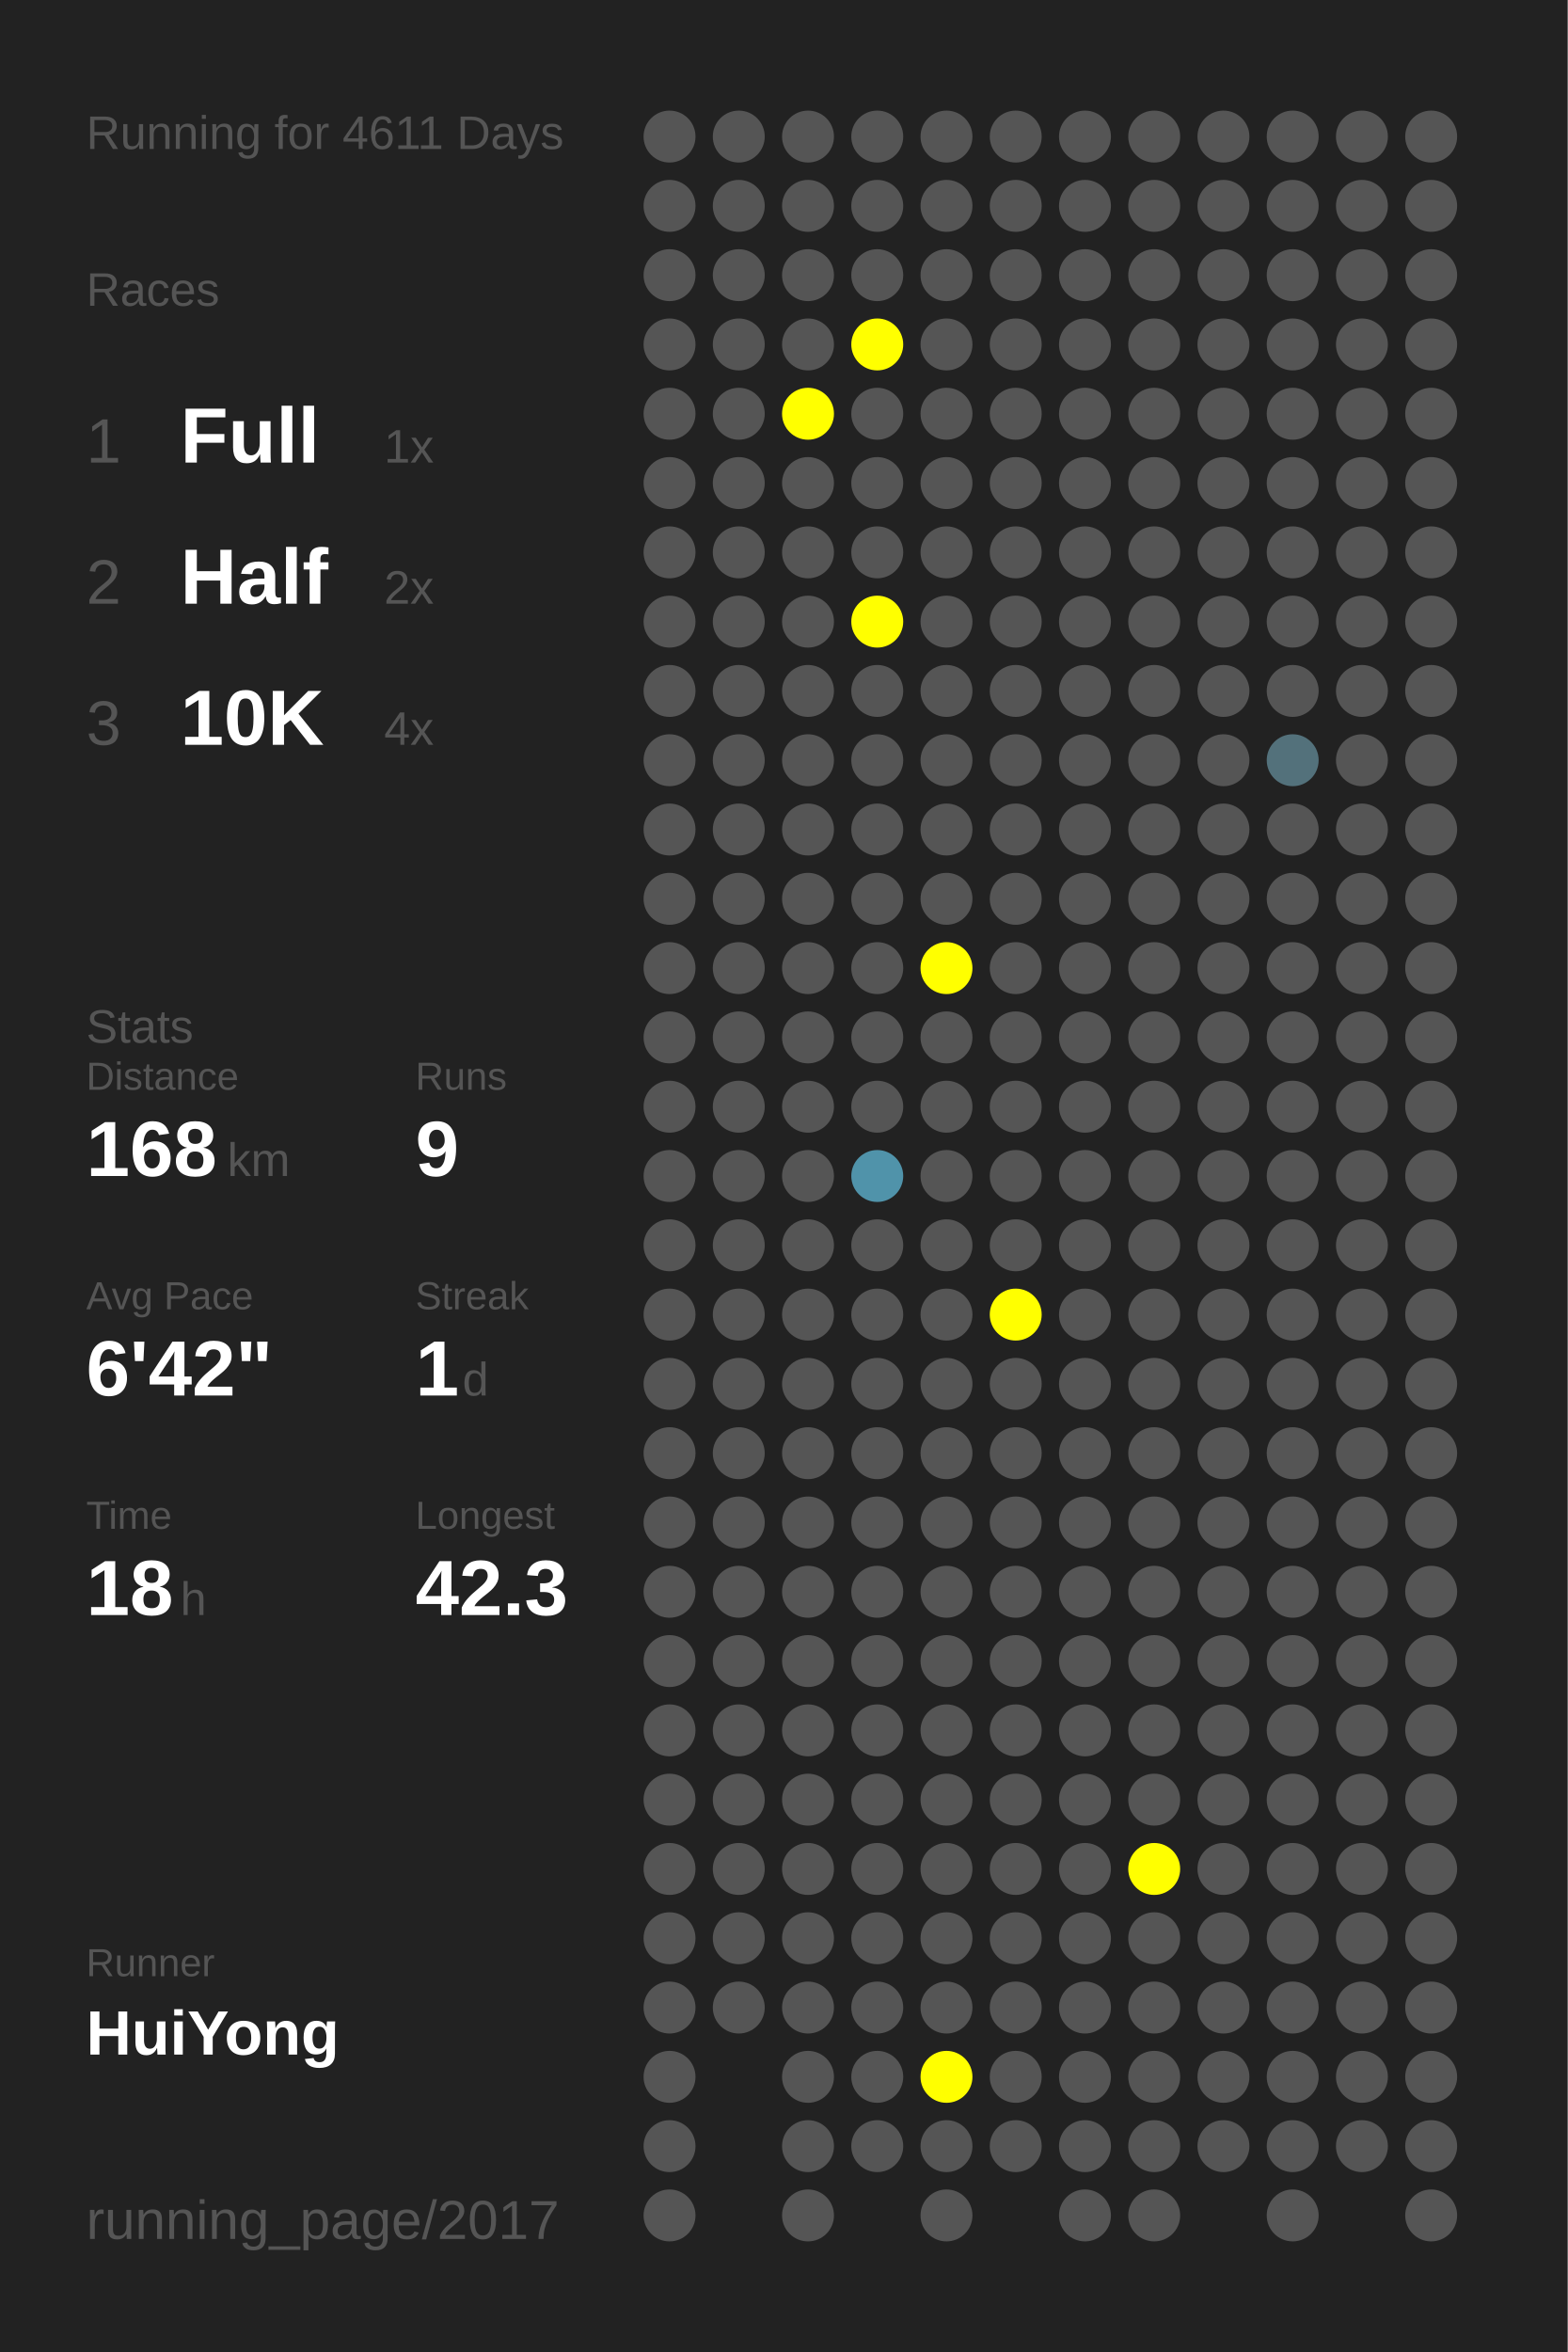
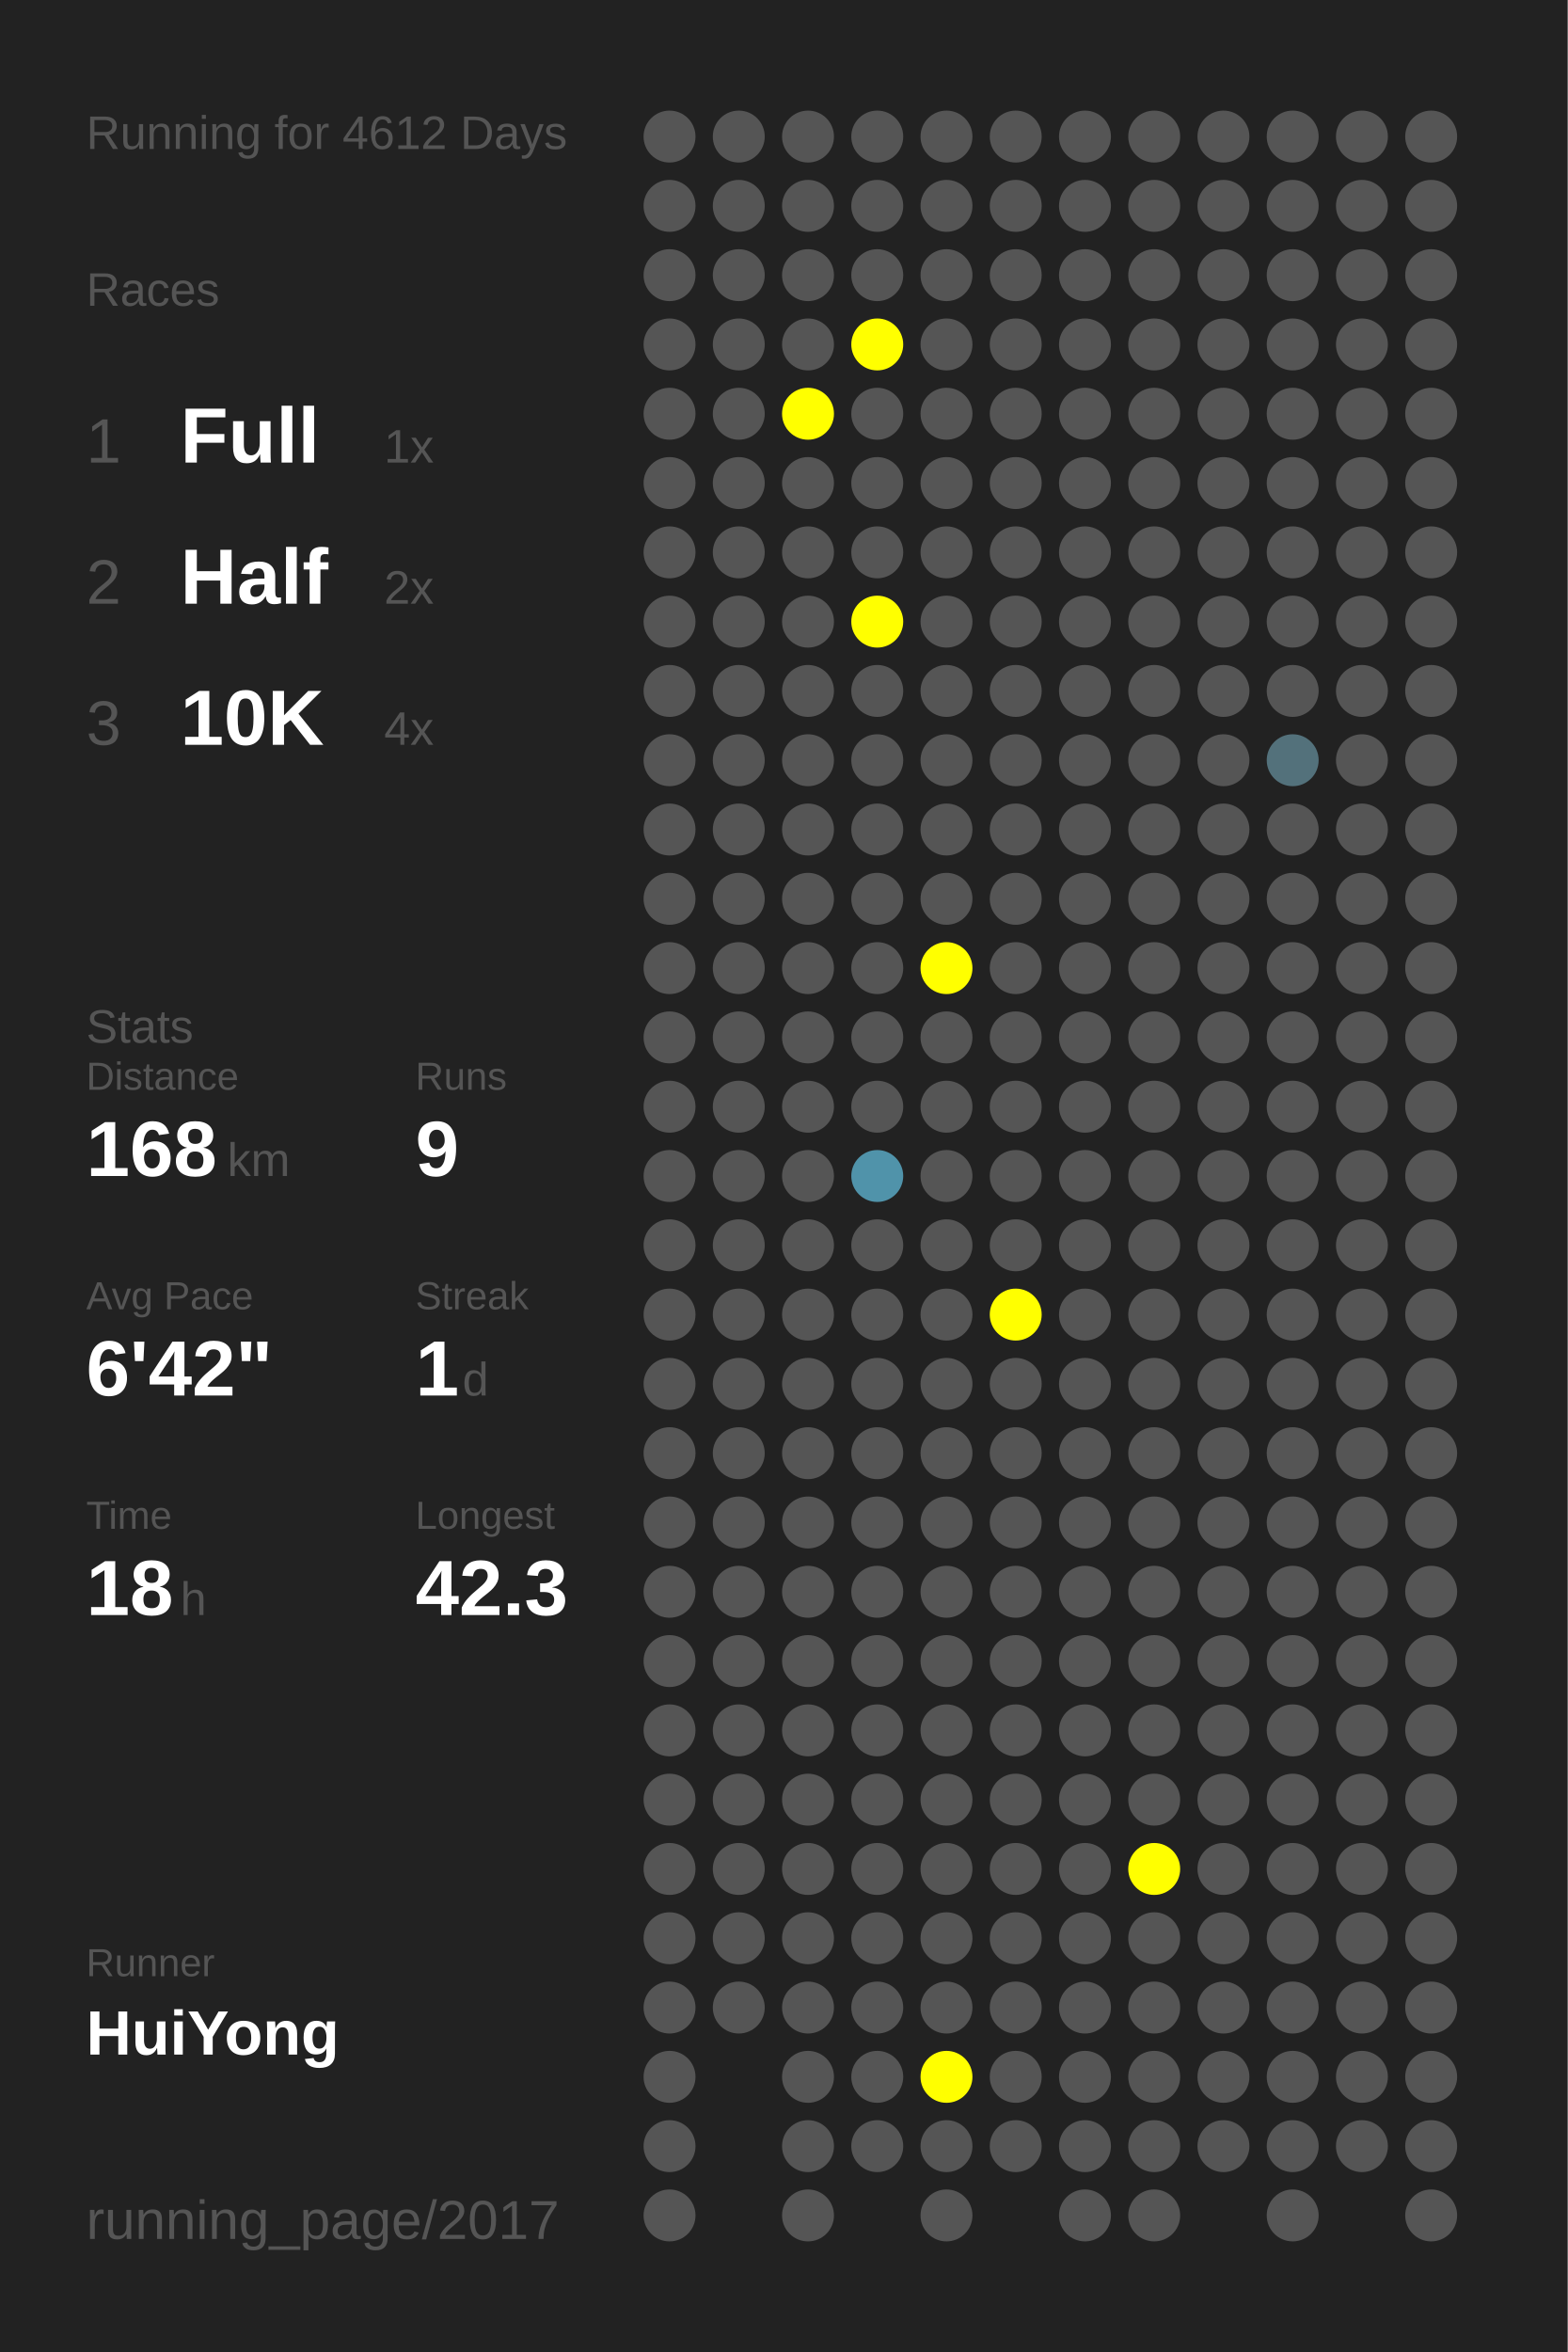
<svg xmlns="http://www.w3.org/2000/svg" baseProfile="full" height="300mm" version="1.1" viewBox="0,0,200,300" width="200mm">
  <defs />
  <rect fill="#222222" height="300" width="200" x="0" y="0" />
-   <text fill="#555555" style="font-size:6px; font-family:Arial;" x="11" y="19">Running for 4611 Days</text>
+   <text fill="#555555" style="font-size:6px; font-family:Arial;" x="11" y="19">Running for 4612 Days</text>
  <text fill="#555555" style="font-size:6px; font-family:Arial;" x="11" y="39">Races</text>
  <text fill="#555555" style="font-size:8px; font-family:Arial;" x="11" y="59">1</text>
  <text fill="#FFFFFF" style="font-size:10px; font-family:Arial; font-weight:bold;" x="23" y="59">Full</text>
  <text fill="#555555" style="font-size:6px; font-family:Arial;" x="49" y="59">1x</text>
  <text fill="#555555" style="font-size:8px; font-family:Arial;" x="11" y="77">2</text>
  <text fill="#FFFFFF" style="font-size:10px; font-family:Arial; font-weight:bold;" x="23" y="77">Half</text>
  <text fill="#555555" style="font-size:6px; font-family:Arial;" x="49" y="77">2x</text>
  <text fill="#555555" style="font-size:8px; font-family:Arial;" x="11" y="95">3</text>
  <text fill="#FFFFFF" style="font-size:10px; font-family:Arial; font-weight:bold;" x="23" y="95">10K</text>
  <text fill="#555555" style="font-size:6px; font-family:Arial;" x="49" y="95">4x</text>
  <text fill="#555555" style="font-size:6px; font-family:Arial;" x="11" y="133">Stats</text>
  <text fill="#555555" style="font-size:5px; font-family:Arial;" x="11" y="139">Distance</text>
  <text fill="#FFFFFF" style="font-size:10px; font-family:Arial; font-weight:bold;" x="11" y="150">168</text>
  <text fill="#555555" style="font-size:6px; font-family:Arial;" x="29" y="150">km</text>
  <text fill="#555555" style="font-size:5px; font-family:Arial;" x="53" y="139">Runs</text>
  <text fill="#FFFFFF" style="font-size:10px; font-family:Arial; font-weight:bold;" x="53" y="150">9</text>
  <text fill="#555555" style="font-size:5px; font-family:Arial;" x="11" y="167">Avg Pace</text>
  <text fill="#FFFFFF" style="font-size:10px; font-family:Arial; font-weight:bold;" x="11" y="178">6'42"</text>
  <text fill="#555555" style="font-size:5px; font-family:Arial;" x="53" y="167">Streak</text>
  <text fill="#FFFFFF" style="font-size:10px; font-family:Arial; font-weight:bold;" x="53" y="178">1</text>
  <text fill="#555555" style="font-size:6px; font-family:Arial;" x="59" y="178">d</text>
  <text fill="#555555" style="font-size:5px; font-family:Arial;" x="11" y="195">Time</text>
  <text fill="#FFFFFF" style="font-size:10px; font-family:Arial; font-weight:bold;" x="11" y="206">18</text>
  <text fill="#555555" style="font-size:6px; font-family:Arial;" x="23" y="206">h</text>
  <text fill="#555555" style="font-size:5px; font-family:Arial;" x="53" y="195">Longest</text>
  <text fill="#FFFFFF" style="font-size:10px; font-family:Arial; font-weight:bold;" x="53" y="206">42.3</text>
  <text fill="#555555" style="font-size:5px; font-family:Arial;" x="11" y="252.065">Runner</text>
  <text fill="#FFFFFF" style="font-size:8px; font-family:Arial; font-weight:bold;" x="11" y="262.065">HuiYong</text>
  <text fill="#555555" style="font-size:7px; font-family:Arial;" x="11" y="285.581">running_page/2017</text>
  <circle cx="85.417" cy="17.419" fill="#555555" r="3.312" />
  <circle cx="85.417" cy="26.258" fill="#555555" r="3.312" />
  <circle cx="85.417" cy="35.097" fill="#555555" r="3.312" />
  <circle cx="85.417" cy="43.935" fill="#555555" r="3.312" />
  <circle cx="85.417" cy="52.774" fill="#555555" r="3.312" />
  <circle cx="85.417" cy="61.613" fill="#555555" r="3.312" />
  <circle cx="85.417" cy="70.452" fill="#555555" r="3.312" />
  <circle cx="85.417" cy="79.29" fill="#555555" r="3.312" />
  <circle cx="85.417" cy="88.129" fill="#555555" r="3.312" />
  <circle cx="85.417" cy="96.968" fill="#555555" r="3.312" />
  <circle cx="85.417" cy="105.806" fill="#555555" r="3.312" />
  <circle cx="85.417" cy="114.645" fill="#555555" r="3.312" />
  <circle cx="85.417" cy="123.484" fill="#555555" r="3.312" />
  <circle cx="85.417" cy="132.323" fill="#555555" r="3.312" />
  <circle cx="85.417" cy="141.161" fill="#555555" r="3.312" />
  <circle cx="85.417" cy="150" fill="#555555" r="3.312" />
  <circle cx="85.417" cy="158.839" fill="#555555" r="3.312" />
  <circle cx="85.417" cy="167.677" fill="#555555" r="3.312" />
  <circle cx="85.417" cy="176.516" fill="#555555" r="3.312" />
  <circle cx="85.417" cy="185.355" fill="#555555" r="3.312" />
  <circle cx="85.417" cy="194.194" fill="#555555" r="3.312" />
  <circle cx="85.417" cy="203.032" fill="#555555" r="3.312" />
  <circle cx="85.417" cy="211.871" fill="#555555" r="3.312" />
  <circle cx="85.417" cy="220.71" fill="#555555" r="3.312" />
  <circle cx="85.417" cy="229.548" fill="#555555" r="3.312" />
  <circle cx="85.417" cy="238.387" fill="#555555" r="3.312" />
  <circle cx="85.417" cy="247.226" fill="#555555" r="3.312" />
  <circle cx="85.417" cy="256.065" fill="#555555" r="3.312" />
  <circle cx="85.417" cy="264.903" fill="#555555" r="3.312" />
  <circle cx="85.417" cy="273.742" fill="#555555" r="3.312" />
  <circle cx="85.417" cy="282.581" fill="#555555" r="3.312" />
  <circle cx="94.25" cy="17.419" fill="#555555" r="3.312" />
  <circle cx="94.25" cy="26.258" fill="#555555" r="3.312" />
  <circle cx="94.25" cy="35.097" fill="#555555" r="3.312" />
  <circle cx="94.25" cy="43.935" fill="#555555" r="3.312" />
  <circle cx="94.25" cy="52.774" fill="#555555" r="3.312" />
  <circle cx="94.25" cy="61.613" fill="#555555" r="3.312" />
  <circle cx="94.25" cy="70.452" fill="#555555" r="3.312" />
  <circle cx="94.25" cy="79.29" fill="#555555" r="3.312" />
  <circle cx="94.25" cy="88.129" fill="#555555" r="3.312" />
  <circle cx="94.25" cy="96.968" fill="#555555" r="3.312" />
  <circle cx="94.25" cy="105.806" fill="#555555" r="3.312" />
  <circle cx="94.25" cy="114.645" fill="#555555" r="3.312" />
  <circle cx="94.25" cy="123.484" fill="#555555" r="3.312" />
  <circle cx="94.25" cy="132.323" fill="#555555" r="3.312" />
  <circle cx="94.25" cy="141.161" fill="#555555" r="3.312" />
  <circle cx="94.25" cy="150" fill="#555555" r="3.312" />
  <circle cx="94.25" cy="158.839" fill="#555555" r="3.312" />
  <circle cx="94.25" cy="167.677" fill="#555555" r="3.312" />
  <circle cx="94.25" cy="176.516" fill="#555555" r="3.312" />
  <circle cx="94.25" cy="185.355" fill="#555555" r="3.312" />
  <circle cx="94.25" cy="194.194" fill="#555555" r="3.312" />
  <circle cx="94.25" cy="203.032" fill="#555555" r="3.312" />
  <circle cx="94.25" cy="211.871" fill="#555555" r="3.312" />
  <circle cx="94.25" cy="220.71" fill="#555555" r="3.312" />
  <circle cx="94.25" cy="229.548" fill="#555555" r="3.312" />
  <circle cx="94.25" cy="238.387" fill="#555555" r="3.312" />
  <circle cx="94.25" cy="247.226" fill="#555555" r="3.312" />
  <circle cx="94.25" cy="256.065" fill="#555555" r="3.312" />
  <circle cx="103.083" cy="17.419" fill="#555555" r="3.312" />
  <circle cx="103.083" cy="26.258" fill="#555555" r="3.312" />
  <circle cx="103.083" cy="35.097" fill="#555555" r="3.312" />
  <circle cx="103.083" cy="43.935" fill="#555555" r="3.312" />
  <circle cx="103.083" cy="52.774" fill="#FFFF00" r="3.312" />
  <circle cx="103.083" cy="61.613" fill="#555555" r="3.312" />
  <circle cx="103.083" cy="70.452" fill="#555555" r="3.312" />
  <circle cx="103.083" cy="79.29" fill="#555555" r="3.312" />
  <circle cx="103.083" cy="88.129" fill="#555555" r="3.312" />
  <circle cx="103.083" cy="96.968" fill="#555555" r="3.312" />
  <circle cx="103.083" cy="105.806" fill="#555555" r="3.312" />
  <circle cx="103.083" cy="114.645" fill="#555555" r="3.312" />
  <circle cx="103.083" cy="123.484" fill="#555555" r="3.312" />
  <circle cx="103.083" cy="132.323" fill="#555555" r="3.312" />
  <circle cx="103.083" cy="141.161" fill="#555555" r="3.312" />
  <circle cx="103.083" cy="150" fill="#555555" r="3.312" />
  <circle cx="103.083" cy="158.839" fill="#555555" r="3.312" />
  <circle cx="103.083" cy="167.677" fill="#555555" r="3.312" />
  <circle cx="103.083" cy="176.516" fill="#555555" r="3.312" />
  <circle cx="103.083" cy="185.355" fill="#555555" r="3.312" />
  <circle cx="103.083" cy="194.194" fill="#555555" r="3.312" />
  <circle cx="103.083" cy="203.032" fill="#555555" r="3.312" />
  <circle cx="103.083" cy="211.871" fill="#555555" r="3.312" />
  <circle cx="103.083" cy="220.71" fill="#555555" r="3.312" />
  <circle cx="103.083" cy="229.548" fill="#555555" r="3.312" />
  <circle cx="103.083" cy="238.387" fill="#555555" r="3.312" />
  <circle cx="103.083" cy="247.226" fill="#555555" r="3.312" />
  <circle cx="103.083" cy="256.065" fill="#555555" r="3.312" />
  <circle cx="103.083" cy="264.903" fill="#555555" r="3.312" />
  <circle cx="103.083" cy="273.742" fill="#555555" r="3.312" />
  <circle cx="103.083" cy="282.581" fill="#555555" r="3.312" />
  <circle cx="111.917" cy="17.419" fill="#555555" r="3.312" />
  <circle cx="111.917" cy="26.258" fill="#555555" r="3.312" />
  <circle cx="111.917" cy="35.097" fill="#555555" r="3.312" />
  <circle cx="111.917" cy="43.935" fill="#FFFF00" r="3.312" />
  <circle cx="111.917" cy="52.774" fill="#555555" r="3.312" />
  <circle cx="111.917" cy="61.613" fill="#555555" r="3.312" />
  <circle cx="111.917" cy="70.452" fill="#555555" r="3.312" />
  <circle cx="111.917" cy="79.29" fill="#FFFF00" r="3.312" />
  <circle cx="111.917" cy="88.129" fill="#555555" r="3.312" />
  <circle cx="111.917" cy="96.968" fill="#555555" r="3.312" />
  <circle cx="111.917" cy="105.806" fill="#555555" r="3.312" />
  <circle cx="111.917" cy="114.645" fill="#555555" r="3.312" />
  <circle cx="111.917" cy="123.484" fill="#555555" r="3.312" />
  <circle cx="111.917" cy="132.323" fill="#555555" r="3.312" />
  <circle cx="111.917" cy="141.161" fill="#555555" r="3.312" />
  <circle cx="111.917" cy="150" fill="#5093aa" r="3.312" />
  <circle cx="111.917" cy="158.839" fill="#555555" r="3.312" />
  <circle cx="111.917" cy="167.677" fill="#555555" r="3.312" />
  <circle cx="111.917" cy="176.516" fill="#555555" r="3.312" />
  <circle cx="111.917" cy="185.355" fill="#555555" r="3.312" />
  <circle cx="111.917" cy="194.194" fill="#555555" r="3.312" />
  <circle cx="111.917" cy="203.032" fill="#555555" r="3.312" />
  <circle cx="111.917" cy="211.871" fill="#555555" r="3.312" />
  <circle cx="111.917" cy="220.71" fill="#555555" r="3.312" />
  <circle cx="111.917" cy="229.548" fill="#555555" r="3.312" />
  <circle cx="111.917" cy="238.387" fill="#555555" r="3.312" />
  <circle cx="111.917" cy="247.226" fill="#555555" r="3.312" />
  <circle cx="111.917" cy="256.065" fill="#555555" r="3.312" />
  <circle cx="111.917" cy="264.903" fill="#555555" r="3.312" />
  <circle cx="111.917" cy="273.742" fill="#555555" r="3.312" />
  <circle cx="120.75" cy="17.419" fill="#555555" r="3.312" />
  <circle cx="120.75" cy="26.258" fill="#555555" r="3.312" />
  <circle cx="120.75" cy="35.097" fill="#555555" r="3.312" />
  <circle cx="120.75" cy="43.935" fill="#555555" r="3.312" />
  <circle cx="120.75" cy="52.774" fill="#555555" r="3.312" />
  <circle cx="120.75" cy="61.613" fill="#555555" r="3.312" />
  <circle cx="120.75" cy="70.452" fill="#555555" r="3.312" />
  <circle cx="120.75" cy="79.29" fill="#555555" r="3.312" />
  <circle cx="120.75" cy="88.129" fill="#555555" r="3.312" />
  <circle cx="120.75" cy="96.968" fill="#555555" r="3.312" />
  <circle cx="120.75" cy="105.806" fill="#555555" r="3.312" />
  <circle cx="120.75" cy="114.645" fill="#555555" r="3.312" />
  <circle cx="120.75" cy="123.484" fill="#FFFF00" r="3.312" />
  <circle cx="120.75" cy="132.323" fill="#555555" r="3.312" />
  <circle cx="120.75" cy="141.161" fill="#555555" r="3.312" />
  <circle cx="120.75" cy="150" fill="#555555" r="3.312" />
  <circle cx="120.75" cy="158.839" fill="#555555" r="3.312" />
  <circle cx="120.75" cy="167.677" fill="#555555" r="3.312" />
  <circle cx="120.75" cy="176.516" fill="#555555" r="3.312" />
  <circle cx="120.75" cy="185.355" fill="#555555" r="3.312" />
  <circle cx="120.75" cy="194.194" fill="#555555" r="3.312" />
  <circle cx="120.75" cy="203.032" fill="#555555" r="3.312" />
  <circle cx="120.75" cy="211.871" fill="#555555" r="3.312" />
  <circle cx="120.75" cy="220.71" fill="#555555" r="3.312" />
  <circle cx="120.75" cy="229.548" fill="#555555" r="3.312" />
  <circle cx="120.75" cy="238.387" fill="#555555" r="3.312" />
  <circle cx="120.75" cy="247.226" fill="#555555" r="3.312" />
  <circle cx="120.75" cy="256.065" fill="#555555" r="3.312" />
  <circle cx="120.75" cy="264.903" fill="#FFFF00" r="3.312" />
  <circle cx="120.75" cy="273.742" fill="#555555" r="3.312" />
  <circle cx="120.75" cy="282.581" fill="#555555" r="3.312" />
  <circle cx="129.583" cy="17.419" fill="#555555" r="3.312" />
  <circle cx="129.583" cy="26.258" fill="#555555" r="3.312" />
  <circle cx="129.583" cy="35.097" fill="#555555" r="3.312" />
  <circle cx="129.583" cy="43.935" fill="#555555" r="3.312" />
  <circle cx="129.583" cy="52.774" fill="#555555" r="3.312" />
  <circle cx="129.583" cy="61.613" fill="#555555" r="3.312" />
  <circle cx="129.583" cy="70.452" fill="#555555" r="3.312" />
  <circle cx="129.583" cy="79.29" fill="#555555" r="3.312" />
  <circle cx="129.583" cy="88.129" fill="#555555" r="3.312" />
  <circle cx="129.583" cy="96.968" fill="#555555" r="3.312" />
  <circle cx="129.583" cy="105.806" fill="#555555" r="3.312" />
  <circle cx="129.583" cy="114.645" fill="#555555" r="3.312" />
  <circle cx="129.583" cy="123.484" fill="#555555" r="3.312" />
  <circle cx="129.583" cy="132.323" fill="#555555" r="3.312" />
  <circle cx="129.583" cy="141.161" fill="#555555" r="3.312" />
  <circle cx="129.583" cy="150" fill="#555555" r="3.312" />
  <circle cx="129.583" cy="158.839" fill="#555555" r="3.312" />
  <circle cx="129.583" cy="167.677" fill="#FFFF00" r="3.312" />
  <circle cx="129.583" cy="176.516" fill="#555555" r="3.312" />
  <circle cx="129.583" cy="185.355" fill="#555555" r="3.312" />
  <circle cx="129.583" cy="194.194" fill="#555555" r="3.312" />
  <circle cx="129.583" cy="203.032" fill="#555555" r="3.312" />
  <circle cx="129.583" cy="211.871" fill="#555555" r="3.312" />
  <circle cx="129.583" cy="220.71" fill="#555555" r="3.312" />
  <circle cx="129.583" cy="229.548" fill="#555555" r="3.312" />
  <circle cx="129.583" cy="238.387" fill="#555555" r="3.312" />
  <circle cx="129.583" cy="247.226" fill="#555555" r="3.312" />
  <circle cx="129.583" cy="256.065" fill="#555555" r="3.312" />
  <circle cx="129.583" cy="264.903" fill="#555555" r="3.312" />
  <circle cx="129.583" cy="273.742" fill="#555555" r="3.312" />
  <circle cx="138.417" cy="17.419" fill="#555555" r="3.312" />
  <circle cx="138.417" cy="26.258" fill="#555555" r="3.312" />
  <circle cx="138.417" cy="35.097" fill="#555555" r="3.312" />
  <circle cx="138.417" cy="43.935" fill="#555555" r="3.312" />
  <circle cx="138.417" cy="52.774" fill="#555555" r="3.312" />
  <circle cx="138.417" cy="61.613" fill="#555555" r="3.312" />
  <circle cx="138.417" cy="70.452" fill="#555555" r="3.312" />
  <circle cx="138.417" cy="79.29" fill="#555555" r="3.312" />
  <circle cx="138.417" cy="88.129" fill="#555555" r="3.312" />
  <circle cx="138.417" cy="96.968" fill="#555555" r="3.312" />
  <circle cx="138.417" cy="105.806" fill="#555555" r="3.312" />
  <circle cx="138.417" cy="114.645" fill="#555555" r="3.312" />
  <circle cx="138.417" cy="123.484" fill="#555555" r="3.312" />
  <circle cx="138.417" cy="132.323" fill="#555555" r="3.312" />
  <circle cx="138.417" cy="141.161" fill="#555555" r="3.312" />
  <circle cx="138.417" cy="150" fill="#555555" r="3.312" />
  <circle cx="138.417" cy="158.839" fill="#555555" r="3.312" />
  <circle cx="138.417" cy="167.677" fill="#555555" r="3.312" />
  <circle cx="138.417" cy="176.516" fill="#555555" r="3.312" />
  <circle cx="138.417" cy="185.355" fill="#555555" r="3.312" />
  <circle cx="138.417" cy="194.194" fill="#555555" r="3.312" />
  <circle cx="138.417" cy="203.032" fill="#555555" r="3.312" />
  <circle cx="138.417" cy="211.871" fill="#555555" r="3.312" />
  <circle cx="138.417" cy="220.71" fill="#555555" r="3.312" />
  <circle cx="138.417" cy="229.548" fill="#555555" r="3.312" />
  <circle cx="138.417" cy="238.387" fill="#555555" r="3.312" />
  <circle cx="138.417" cy="247.226" fill="#555555" r="3.312" />
  <circle cx="138.417" cy="256.065" fill="#555555" r="3.312" />
  <circle cx="138.417" cy="264.903" fill="#555555" r="3.312" />
  <circle cx="138.417" cy="273.742" fill="#555555" r="3.312" />
  <circle cx="138.417" cy="282.581" fill="#555555" r="3.312" />
  <circle cx="147.25" cy="17.419" fill="#555555" r="3.312" />
  <circle cx="147.25" cy="26.258" fill="#555555" r="3.312" />
  <circle cx="147.25" cy="35.097" fill="#555555" r="3.312" />
  <circle cx="147.25" cy="43.935" fill="#555555" r="3.312" />
  <circle cx="147.25" cy="52.774" fill="#555555" r="3.312" />
  <circle cx="147.25" cy="61.613" fill="#555555" r="3.312" />
  <circle cx="147.25" cy="70.452" fill="#555555" r="3.312" />
  <circle cx="147.25" cy="79.29" fill="#555555" r="3.312" />
  <circle cx="147.25" cy="88.129" fill="#555555" r="3.312" />
  <circle cx="147.25" cy="96.968" fill="#555555" r="3.312" />
  <circle cx="147.25" cy="105.806" fill="#555555" r="3.312" />
  <circle cx="147.25" cy="114.645" fill="#555555" r="3.312" />
  <circle cx="147.25" cy="123.484" fill="#555555" r="3.312" />
  <circle cx="147.25" cy="132.323" fill="#555555" r="3.312" />
  <circle cx="147.25" cy="141.161" fill="#555555" r="3.312" />
  <circle cx="147.25" cy="150" fill="#555555" r="3.312" />
  <circle cx="147.25" cy="158.839" fill="#555555" r="3.312" />
  <circle cx="147.25" cy="167.677" fill="#555555" r="3.312" />
  <circle cx="147.25" cy="176.516" fill="#555555" r="3.312" />
  <circle cx="147.25" cy="185.355" fill="#555555" r="3.312" />
  <circle cx="147.25" cy="194.194" fill="#555555" r="3.312" />
  <circle cx="147.25" cy="203.032" fill="#555555" r="3.312" />
  <circle cx="147.25" cy="211.871" fill="#555555" r="3.312" />
  <circle cx="147.25" cy="220.71" fill="#555555" r="3.312" />
  <circle cx="147.25" cy="229.548" fill="#555555" r="3.312" />
  <circle cx="147.25" cy="238.387" fill="#FFFF00" r="3.312" />
  <circle cx="147.25" cy="247.226" fill="#555555" r="3.312" />
  <circle cx="147.25" cy="256.065" fill="#555555" r="3.312" />
  <circle cx="147.25" cy="264.903" fill="#555555" r="3.312" />
  <circle cx="147.25" cy="273.742" fill="#555555" r="3.312" />
  <circle cx="147.25" cy="282.581" fill="#555555" r="3.312" />
  <circle cx="156.083" cy="17.419" fill="#555555" r="3.312" />
  <circle cx="156.083" cy="26.258" fill="#555555" r="3.312" />
  <circle cx="156.083" cy="35.097" fill="#555555" r="3.312" />
  <circle cx="156.083" cy="43.935" fill="#555555" r="3.312" />
  <circle cx="156.083" cy="52.774" fill="#555555" r="3.312" />
  <circle cx="156.083" cy="61.613" fill="#555555" r="3.312" />
  <circle cx="156.083" cy="70.452" fill="#555555" r="3.312" />
  <circle cx="156.083" cy="79.29" fill="#555555" r="3.312" />
  <circle cx="156.083" cy="88.129" fill="#555555" r="3.312" />
  <circle cx="156.083" cy="96.968" fill="#555555" r="3.312" />
  <circle cx="156.083" cy="105.806" fill="#555555" r="3.312" />
  <circle cx="156.083" cy="114.645" fill="#555555" r="3.312" />
  <circle cx="156.083" cy="123.484" fill="#555555" r="3.312" />
  <circle cx="156.083" cy="132.323" fill="#555555" r="3.312" />
  <circle cx="156.083" cy="141.161" fill="#555555" r="3.312" />
  <circle cx="156.083" cy="150" fill="#555555" r="3.312" />
  <circle cx="156.083" cy="158.839" fill="#555555" r="3.312" />
  <circle cx="156.083" cy="167.677" fill="#555555" r="3.312" />
  <circle cx="156.083" cy="176.516" fill="#555555" r="3.312" />
  <circle cx="156.083" cy="185.355" fill="#555555" r="3.312" />
  <circle cx="156.083" cy="194.194" fill="#555555" r="3.312" />
  <circle cx="156.083" cy="203.032" fill="#555555" r="3.312" />
  <circle cx="156.083" cy="211.871" fill="#555555" r="3.312" />
  <circle cx="156.083" cy="220.71" fill="#555555" r="3.312" />
  <circle cx="156.083" cy="229.548" fill="#555555" r="3.312" />
  <circle cx="156.083" cy="238.387" fill="#555555" r="3.312" />
  <circle cx="156.083" cy="247.226" fill="#555555" r="3.312" />
  <circle cx="156.083" cy="256.065" fill="#555555" r="3.312" />
  <circle cx="156.083" cy="264.903" fill="#555555" r="3.312" />
  <circle cx="156.083" cy="273.742" fill="#555555" r="3.312" />
  <circle cx="164.917" cy="17.419" fill="#555555" r="3.312" />
  <circle cx="164.917" cy="26.258" fill="#555555" r="3.312" />
  <circle cx="164.917" cy="35.097" fill="#555555" r="3.312" />
  <circle cx="164.917" cy="43.935" fill="#555555" r="3.312" />
  <circle cx="164.917" cy="52.774" fill="#555555" r="3.312" />
  <circle cx="164.917" cy="61.613" fill="#555555" r="3.312" />
  <circle cx="164.917" cy="70.452" fill="#555555" r="3.312" />
  <circle cx="164.917" cy="79.29" fill="#555555" r="3.312" />
  <circle cx="164.917" cy="88.129" fill="#555555" r="3.312" />
  <circle cx="164.917" cy="96.968" fill="#53717b" r="3.312" />
  <circle cx="164.917" cy="105.806" fill="#555555" r="3.312" />
  <circle cx="164.917" cy="114.645" fill="#555555" r="3.312" />
  <circle cx="164.917" cy="123.484" fill="#555555" r="3.312" />
  <circle cx="164.917" cy="132.323" fill="#555555" r="3.312" />
  <circle cx="164.917" cy="141.161" fill="#555555" r="3.312" />
  <circle cx="164.917" cy="150" fill="#555555" r="3.312" />
  <circle cx="164.917" cy="158.839" fill="#555555" r="3.312" />
  <circle cx="164.917" cy="167.677" fill="#555555" r="3.312" />
  <circle cx="164.917" cy="176.516" fill="#555555" r="3.312" />
  <circle cx="164.917" cy="185.355" fill="#555555" r="3.312" />
  <circle cx="164.917" cy="194.194" fill="#555555" r="3.312" />
  <circle cx="164.917" cy="203.032" fill="#555555" r="3.312" />
  <circle cx="164.917" cy="211.871" fill="#555555" r="3.312" />
  <circle cx="164.917" cy="220.71" fill="#555555" r="3.312" />
  <circle cx="164.917" cy="229.548" fill="#555555" r="3.312" />
  <circle cx="164.917" cy="238.387" fill="#555555" r="3.312" />
  <circle cx="164.917" cy="247.226" fill="#555555" r="3.312" />
  <circle cx="164.917" cy="256.065" fill="#555555" r="3.312" />
  <circle cx="164.917" cy="264.903" fill="#555555" r="3.312" />
  <circle cx="164.917" cy="273.742" fill="#555555" r="3.312" />
  <circle cx="164.917" cy="282.581" fill="#555555" r="3.312" />
  <circle cx="173.75" cy="17.419" fill="#555555" r="3.312" />
  <circle cx="173.75" cy="26.258" fill="#555555" r="3.312" />
  <circle cx="173.75" cy="35.097" fill="#555555" r="3.312" />
  <circle cx="173.75" cy="43.935" fill="#555555" r="3.312" />
  <circle cx="173.75" cy="52.774" fill="#555555" r="3.312" />
  <circle cx="173.75" cy="61.613" fill="#555555" r="3.312" />
  <circle cx="173.75" cy="70.452" fill="#555555" r="3.312" />
  <circle cx="173.75" cy="79.29" fill="#555555" r="3.312" />
  <circle cx="173.75" cy="88.129" fill="#555555" r="3.312" />
  <circle cx="173.75" cy="96.968" fill="#555555" r="3.312" />
  <circle cx="173.75" cy="105.806" fill="#555555" r="3.312" />
  <circle cx="173.75" cy="114.645" fill="#555555" r="3.312" />
  <circle cx="173.75" cy="123.484" fill="#555555" r="3.312" />
  <circle cx="173.75" cy="132.323" fill="#555555" r="3.312" />
  <circle cx="173.75" cy="141.161" fill="#555555" r="3.312" />
  <circle cx="173.75" cy="150" fill="#555555" r="3.312" />
  <circle cx="173.75" cy="158.839" fill="#555555" r="3.312" />
  <circle cx="173.75" cy="167.677" fill="#555555" r="3.312" />
  <circle cx="173.75" cy="176.516" fill="#555555" r="3.312" />
  <circle cx="173.75" cy="185.355" fill="#555555" r="3.312" />
  <circle cx="173.75" cy="194.194" fill="#555555" r="3.312" />
  <circle cx="173.75" cy="203.032" fill="#555555" r="3.312" />
  <circle cx="173.75" cy="211.871" fill="#555555" r="3.312" />
  <circle cx="173.75" cy="220.71" fill="#555555" r="3.312" />
  <circle cx="173.75" cy="229.548" fill="#555555" r="3.312" />
  <circle cx="173.75" cy="238.387" fill="#555555" r="3.312" />
  <circle cx="173.75" cy="247.226" fill="#555555" r="3.312" />
  <circle cx="173.75" cy="256.065" fill="#555555" r="3.312" />
  <circle cx="173.75" cy="264.903" fill="#555555" r="3.312" />
  <circle cx="173.75" cy="273.742" fill="#555555" r="3.312" />
  <circle cx="182.583" cy="17.419" fill="#555555" r="3.312" />
  <circle cx="182.583" cy="26.258" fill="#555555" r="3.312" />
  <circle cx="182.583" cy="35.097" fill="#555555" r="3.312" />
  <circle cx="182.583" cy="43.935" fill="#555555" r="3.312" />
  <circle cx="182.583" cy="52.774" fill="#555555" r="3.312" />
  <circle cx="182.583" cy="61.613" fill="#555555" r="3.312" />
  <circle cx="182.583" cy="70.452" fill="#555555" r="3.312" />
  <circle cx="182.583" cy="79.29" fill="#555555" r="3.312" />
  <circle cx="182.583" cy="88.129" fill="#555555" r="3.312" />
  <circle cx="182.583" cy="96.968" fill="#555555" r="3.312" />
  <circle cx="182.583" cy="105.806" fill="#555555" r="3.312" />
  <circle cx="182.583" cy="114.645" fill="#555555" r="3.312" />
  <circle cx="182.583" cy="123.484" fill="#555555" r="3.312" />
  <circle cx="182.583" cy="132.323" fill="#555555" r="3.312" />
  <circle cx="182.583" cy="141.161" fill="#555555" r="3.312" />
  <circle cx="182.583" cy="150" fill="#555555" r="3.312" />
  <circle cx="182.583" cy="158.839" fill="#555555" r="3.312" />
  <circle cx="182.583" cy="167.677" fill="#555555" r="3.312" />
  <circle cx="182.583" cy="176.516" fill="#555555" r="3.312" />
  <circle cx="182.583" cy="185.355" fill="#555555" r="3.312" />
  <circle cx="182.583" cy="194.194" fill="#555555" r="3.312" />
  <circle cx="182.583" cy="203.032" fill="#555555" r="3.312" />
  <circle cx="182.583" cy="211.871" fill="#555555" r="3.312" />
  <circle cx="182.583" cy="220.71" fill="#555555" r="3.312" />
  <circle cx="182.583" cy="229.548" fill="#555555" r="3.312" />
  <circle cx="182.583" cy="238.387" fill="#555555" r="3.312" />
  <circle cx="182.583" cy="247.226" fill="#555555" r="3.312" />
  <circle cx="182.583" cy="256.065" fill="#555555" r="3.312" />
  <circle cx="182.583" cy="264.903" fill="#555555" r="3.312" />
  <circle cx="182.583" cy="273.742" fill="#555555" r="3.312" />
  <circle cx="182.583" cy="282.581" fill="#555555" r="3.312" />
</svg>
